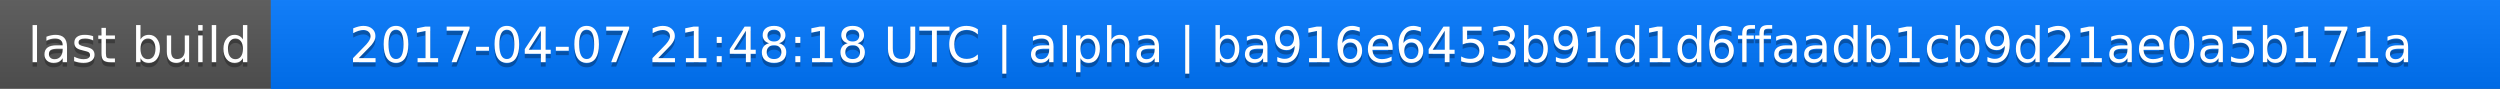
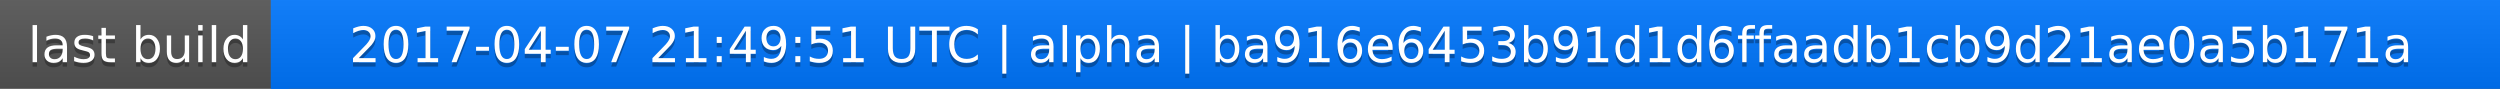
<svg xmlns="http://www.w3.org/2000/svg" width="563" height="20">
  <linearGradient id="a" x2="0" y2="100%">
    <stop offset="0" stop-color="#bbb" stop-opacity=".1" />
    <stop offset="1" stop-opacity=".1" />
  </linearGradient>
  <rect rx="0" width="563" height="20" fill="#555" />
  <rect rx="0" x="61" width="502" height="20" fill="#07f" />
  <path fill="#07f" d="M61 0h4v20h-4z" />
  <rect rx="0" width="563" height="20" fill="url(#a)" />
  <g fill="#fff" text-anchor="middle" font-family="DejaVu Sans,Verdana,Geneva,sans-serif" font-size="11">
    <text x="31.5" y="15" fill="#010101" fill-opacity=".3">last build</text>
    <text x="31.5" y="14">last build</text>
-     <text x="311" y="15" fill="#010101" fill-opacity=".3">2017-04-07 21:48:18 UTC | alpha | ba916e6453b91d1d6ffaadb1cb9d21ae0a5b171a</text>
-     <text x="311" y="14">2017-04-07 21:48:18 UTC | alpha | ba916e6453b91d1d6ffaadb1cb9d21ae0a5b171a</text>
+     <text x="311" y="15" fill="#010101" fill-opacity=".3">2017-04-07 21:49:51 UTC | alpha | ba916e6453b91d1d6ffaadb1cb9d21ae0a5b171a</text>
+     <text x="311" y="14">2017-04-07 21:49:51 UTC | alpha | ba916e6453b91d1d6ffaadb1cb9d21ae0a5b171a</text>
  </g>
</svg>
